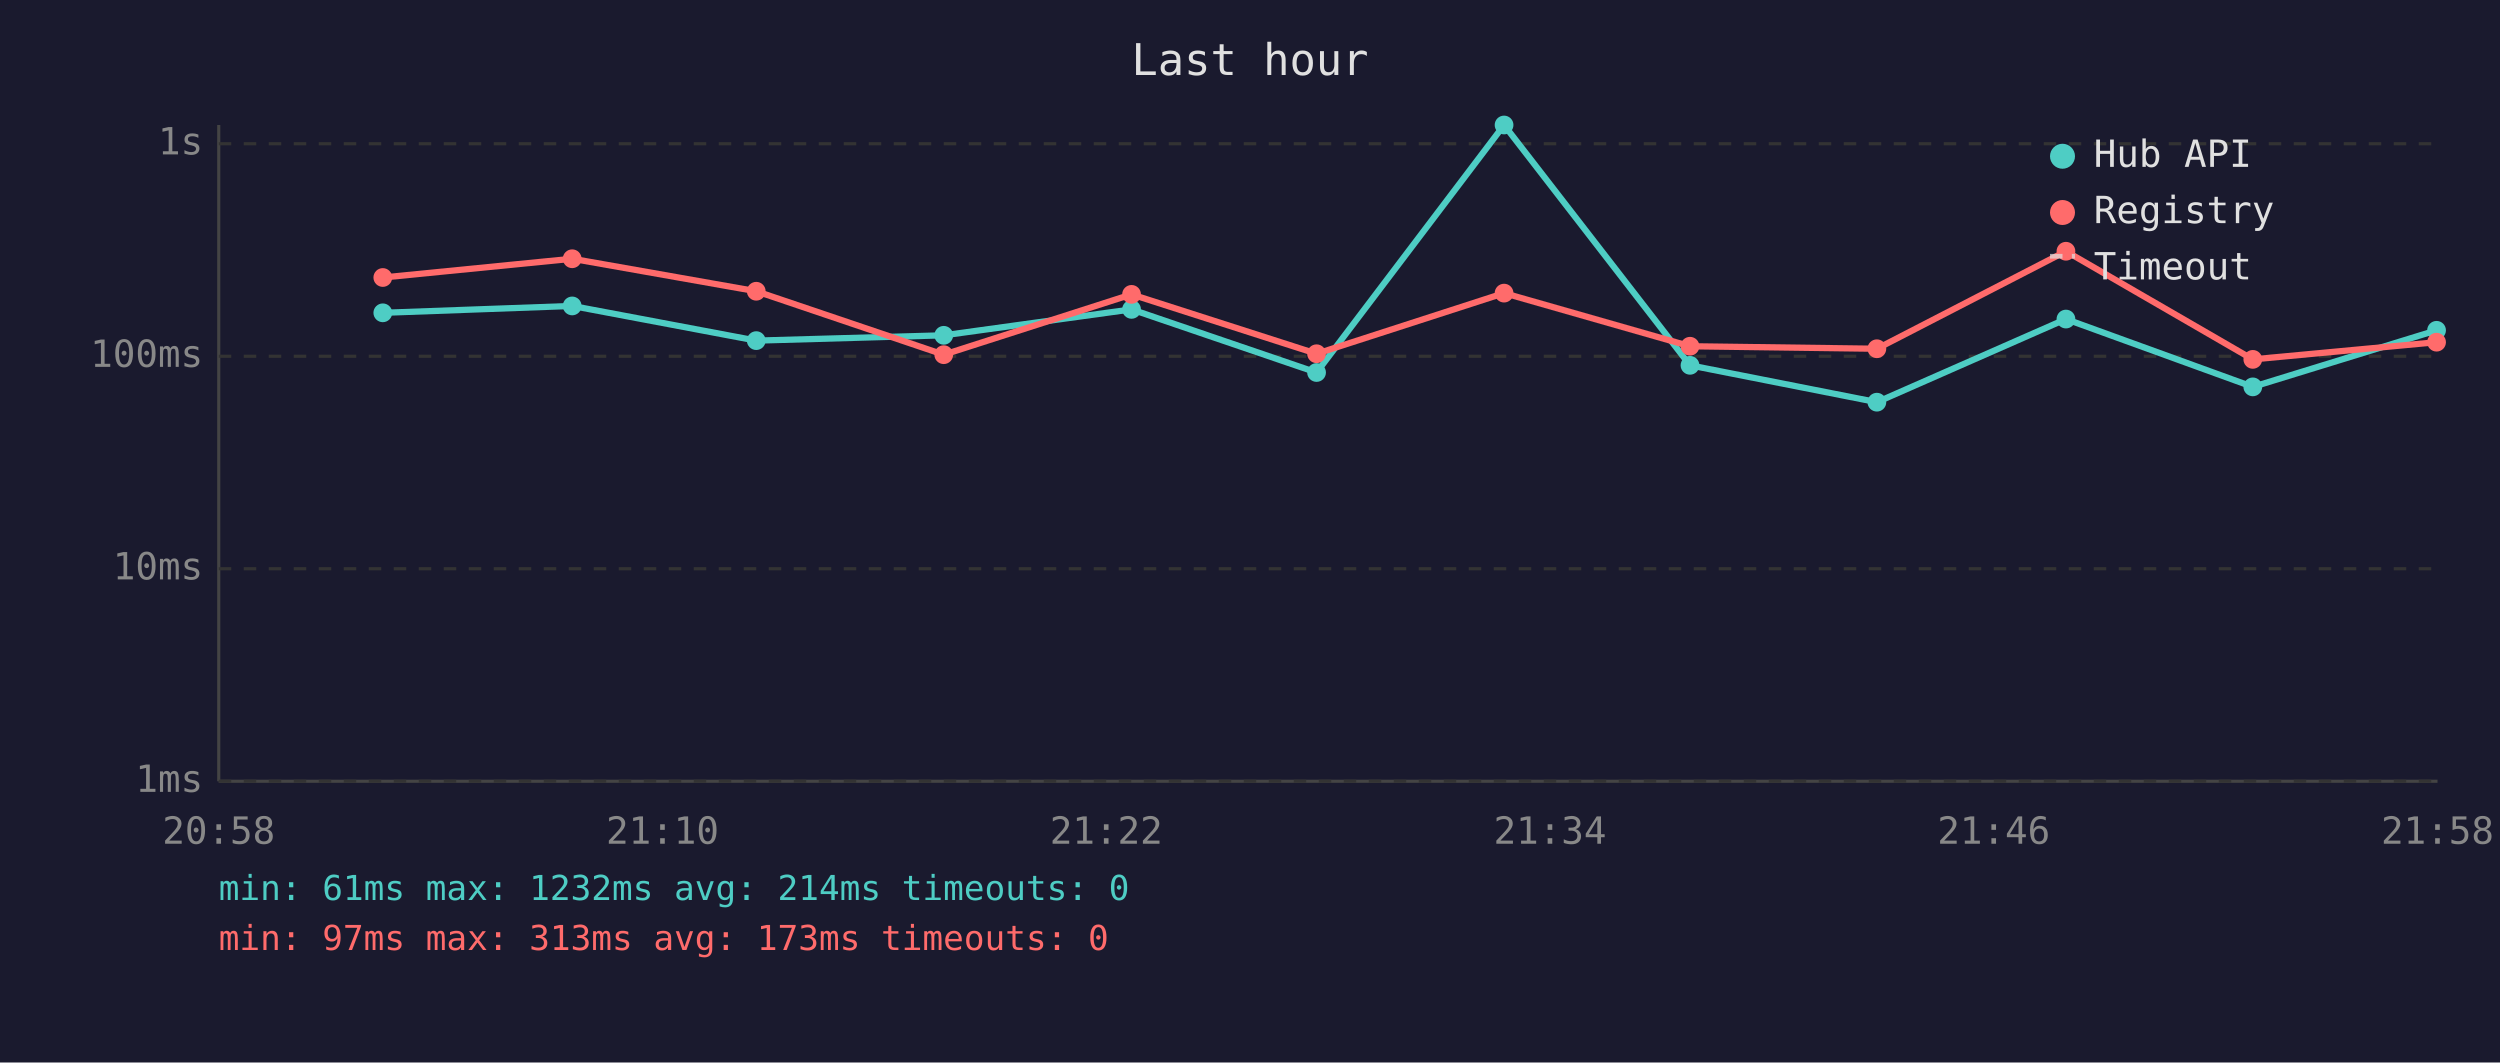
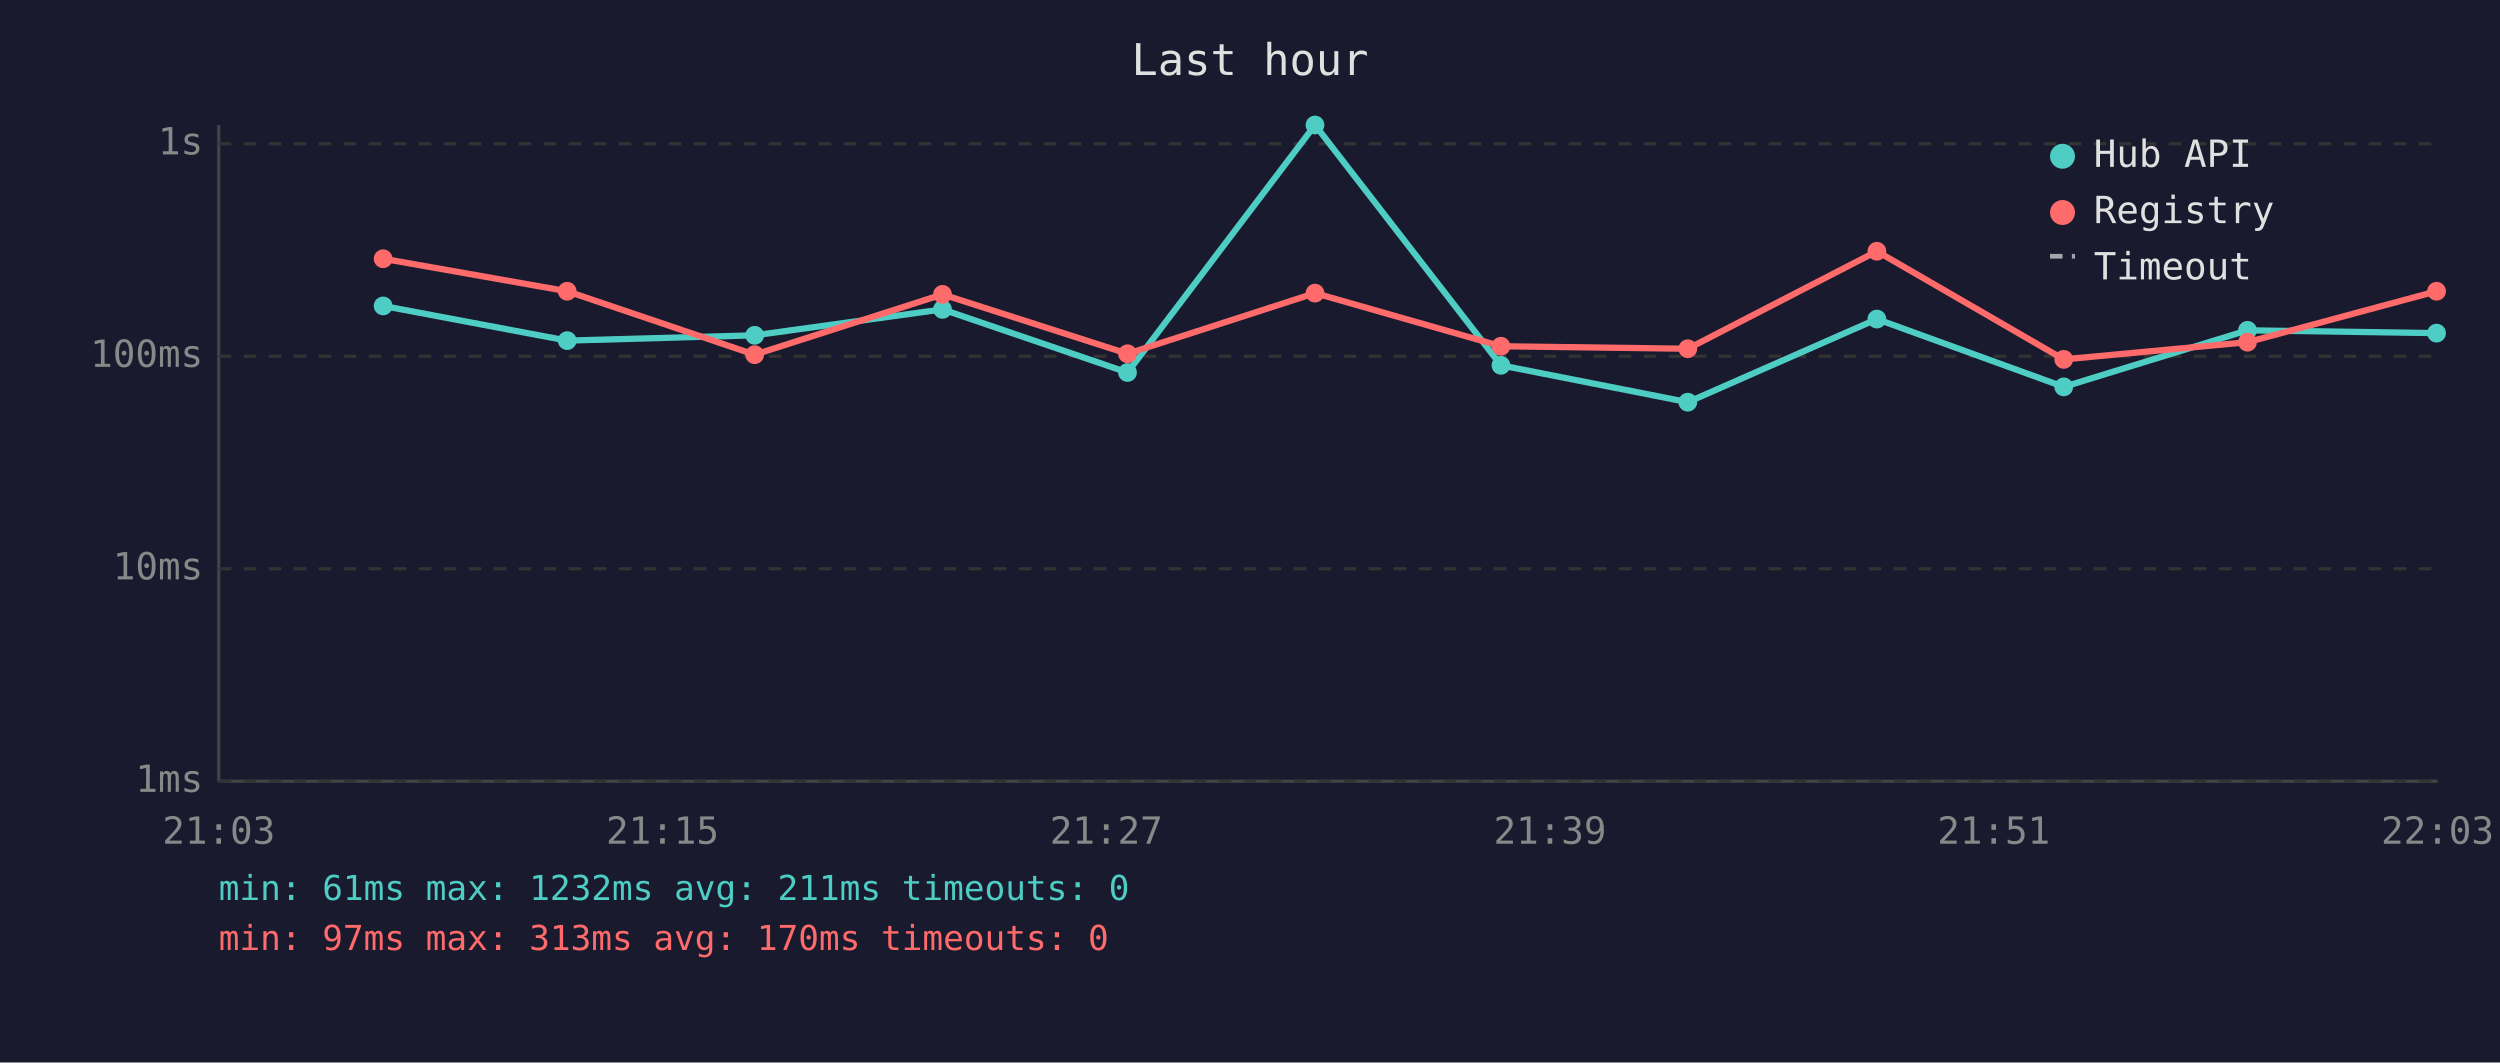
<svg xmlns="http://www.w3.org/2000/svg" viewBox="0 0 800 340" font-family="monospace" font-size="12">
  <rect width="800" height="340" fill="#1a1a2e" />
  <text x="400" y="24" fill="#e0e0e0" font-size="14" text-anchor="middle">Last hour</text>
  <line x1="70" y1="40" x2="70" y2="250" stroke="#444" stroke-width="1" />
  <line x1="70" y1="250" x2="780" y2="250" stroke="#444" stroke-width="1" />
  <line x1="70" y1="250" x2="780" y2="250" stroke="#333" stroke-width="1" stroke-dasharray="4" />
  <text x="65" y="250" fill="#888" text-anchor="end" dominant-baseline="middle">1ms</text>
  <line x1="70" y1="182" x2="780" y2="182" stroke="#333" stroke-width="1" stroke-dasharray="4" />
  <text x="65" y="182" fill="#888" text-anchor="end" dominant-baseline="middle">10ms</text>
  <line x1="70" y1="114" x2="780" y2="114" stroke="#333" stroke-width="1" stroke-dasharray="4" />
  <text x="65" y="114" fill="#888" text-anchor="end" dominant-baseline="middle">100ms</text>
  <line x1="70" y1="46" x2="780" y2="46" stroke="#333" stroke-width="1" stroke-dasharray="4" />
  <text x="65" y="46" fill="#888" text-anchor="end" dominant-baseline="middle">1s</text>
-   <text x="70" y="270" fill="#888" text-anchor="middle">20:58</text>
-   <text x="212" y="270" fill="#888" text-anchor="middle">21:10</text>
-   <text x="354" y="270" fill="#888" text-anchor="middle">21:22</text>
-   <text x="496" y="270" fill="#888" text-anchor="middle">21:34</text>
-   <text x="638" y="270" fill="#888" text-anchor="middle">21:46</text>
-   <text x="780" y="270" fill="#888" text-anchor="middle">21:58</text>
-   <polyline points="122.5,100.1 183.1,97.9 242.0,109.0 302.0,107.3 362.1,99.0 421.3,119.2 481.3,40.0 540.8,116.9 600.6,128.7 661.1,102.1 720.9,123.8 779.7,105.7" fill="none" stroke="#4ecdc4" stroke-width="2" opacity="1" />
-   <circle cx="122.5" cy="100.1" r="3" fill="#4ecdc4" />
-   <circle cx="183.1" cy="97.9" r="3" fill="#4ecdc4" />
-   <circle cx="242.0" cy="109.0" r="3" fill="#4ecdc4" />
-   <circle cx="302.0" cy="107.3" r="3" fill="#4ecdc4" />
-   <circle cx="362.1" cy="99.0" r="3" fill="#4ecdc4" />
-   <circle cx="421.3" cy="119.2" r="3" fill="#4ecdc4" />
-   <circle cx="481.3" cy="40.0" r="3" fill="#4ecdc4" />
-   <circle cx="540.8" cy="116.9" r="3" fill="#4ecdc4" />
-   <circle cx="600.6" cy="128.7" r="3" fill="#4ecdc4" />
-   <circle cx="661.1" cy="102.1" r="3" fill="#4ecdc4" />
-   <circle cx="720.9" cy="123.8" r="3" fill="#4ecdc4" />
-   <circle cx="779.7" cy="105.7" r="3" fill="#4ecdc4" />
-   <polyline points="122.5,88.8 183.1,82.8 242.0,93.2 302.0,113.5 362.1,94.2 421.3,113.2 481.3,93.8 540.8,110.8 600.6,111.6 661.1,80.4 720.9,115.0 779.7,109.5" fill="none" stroke="#ff6b6b" stroke-width="2" opacity="1" />
-   <circle cx="122.5" cy="88.8" r="3" fill="#ff6b6b" />
-   <circle cx="183.1" cy="82.8" r="3" fill="#ff6b6b" />
-   <circle cx="242.0" cy="93.2" r="3" fill="#ff6b6b" />
-   <circle cx="302.0" cy="113.5" r="3" fill="#ff6b6b" />
-   <circle cx="362.1" cy="94.2" r="3" fill="#ff6b6b" />
-   <circle cx="421.3" cy="113.2" r="3" fill="#ff6b6b" />
-   <circle cx="481.3" cy="93.8" r="3" fill="#ff6b6b" />
-   <circle cx="540.8" cy="110.8" r="3" fill="#ff6b6b" />
-   <circle cx="600.6" cy="111.6" r="3" fill="#ff6b6b" />
-   <circle cx="661.1" cy="80.4" r="3" fill="#ff6b6b" />
-   <circle cx="720.9" cy="115.0" r="3" fill="#ff6b6b" />
-   <circle cx="779.7" cy="109.5" r="3" fill="#ff6b6b" />
+   <text x="70" y="270" fill="#888" text-anchor="middle">21:03</text>
+   <text x="212" y="270" fill="#888" text-anchor="middle">21:15</text>
+   <text x="354" y="270" fill="#888" text-anchor="middle">21:27</text>
+   <text x="496" y="270" fill="#888" text-anchor="middle">21:39</text>
+   <text x="638" y="270" fill="#888" text-anchor="middle">21:51</text>
+   <text x="780" y="270" fill="#888" text-anchor="middle">22:03</text>
+   <polyline points="122.6,97.9 181.5,109.0 241.5,107.3 301.6,99.0 360.8,119.2 420.8,40.0 480.3,116.9 540.1,128.7 600.6,102.1 660.4,123.8 719.2,105.7 779.7,106.6" fill="none" stroke="#4ecdc4" stroke-width="2" opacity="1" />
+   <circle cx="122.6" cy="97.9" r="3" fill="#4ecdc4" />
+   <circle cx="181.5" cy="109.0" r="3" fill="#4ecdc4" />
+   <circle cx="241.5" cy="107.3" r="3" fill="#4ecdc4" />
+   <circle cx="301.6" cy="99.0" r="3" fill="#4ecdc4" />
+   <circle cx="360.8" cy="119.2" r="3" fill="#4ecdc4" />
+   <circle cx="420.8" cy="40.0" r="3" fill="#4ecdc4" />
+   <circle cx="480.3" cy="116.9" r="3" fill="#4ecdc4" />
+   <circle cx="540.1" cy="128.7" r="3" fill="#4ecdc4" />
+   <circle cx="600.6" cy="102.1" r="3" fill="#4ecdc4" />
+   <circle cx="660.4" cy="123.8" r="3" fill="#4ecdc4" />
+   <circle cx="719.2" cy="105.7" r="3" fill="#4ecdc4" />
+   <circle cx="779.7" cy="106.6" r="3" fill="#4ecdc4" />
+   <polyline points="122.6,82.8 181.5,93.2 241.5,113.5 301.6,94.2 360.8,113.2 420.8,93.8 480.3,110.8 540.1,111.6 600.6,80.4 660.4,115.0 719.2,109.5 779.7,93.2" fill="none" stroke="#ff6b6b" stroke-width="2" opacity="1" />
+   <circle cx="122.6" cy="82.8" r="3" fill="#ff6b6b" />
+   <circle cx="181.5" cy="93.2" r="3" fill="#ff6b6b" />
+   <circle cx="241.5" cy="113.5" r="3" fill="#ff6b6b" />
+   <circle cx="301.6" cy="94.2" r="3" fill="#ff6b6b" />
+   <circle cx="360.8" cy="113.2" r="3" fill="#ff6b6b" />
+   <circle cx="420.8" cy="93.8" r="3" fill="#ff6b6b" />
+   <circle cx="480.3" cy="110.8" r="3" fill="#ff6b6b" />
+   <circle cx="540.1" cy="111.6" r="3" fill="#ff6b6b" />
+   <circle cx="600.6" cy="80.4" r="3" fill="#ff6b6b" />
+   <circle cx="660.4" cy="115.0" r="3" fill="#ff6b6b" />
+   <circle cx="719.2" cy="109.5" r="3" fill="#ff6b6b" />
+   <circle cx="779.7" cy="93.2" r="3" fill="#ff6b6b" />
  <circle cx="660" cy="50" r="4" fill="#4ecdc4" />
  <text x="670" y="50" fill="#e0e0e0" dominant-baseline="middle">Hub API</text>
  <circle cx="660" cy="68" r="4" fill="#ff6b6b" />
  <text x="670" y="68" fill="#e0e0e0" dominant-baseline="middle">Registry</text>
  <line x1="656" y1="82" x2="664" y2="82" stroke="#e0e0e0" stroke-width="1.5" stroke-dasharray="4,3" opacity="0.7" />
  <text x="670" y="86" fill="#e0e0e0" dominant-baseline="middle">Timeout</text>
-   <text x="70" y="288" fill="#4ecdc4" font-size="11">min: 61ms  max: 1232ms  avg: 214ms  timeouts: 0</text>
-   <text x="70" y="304" fill="#ff6b6b" font-size="11">min: 97ms  max: 313ms  avg: 173ms  timeouts: 0</text>
+   <text x="70" y="288" fill="#4ecdc4" font-size="11">min: 61ms  max: 1232ms  avg: 211ms  timeouts: 0</text>
+   <text x="70" y="304" fill="#ff6b6b" font-size="11">min: 97ms  max: 313ms  avg: 170ms  timeouts: 0</text>
</svg>
